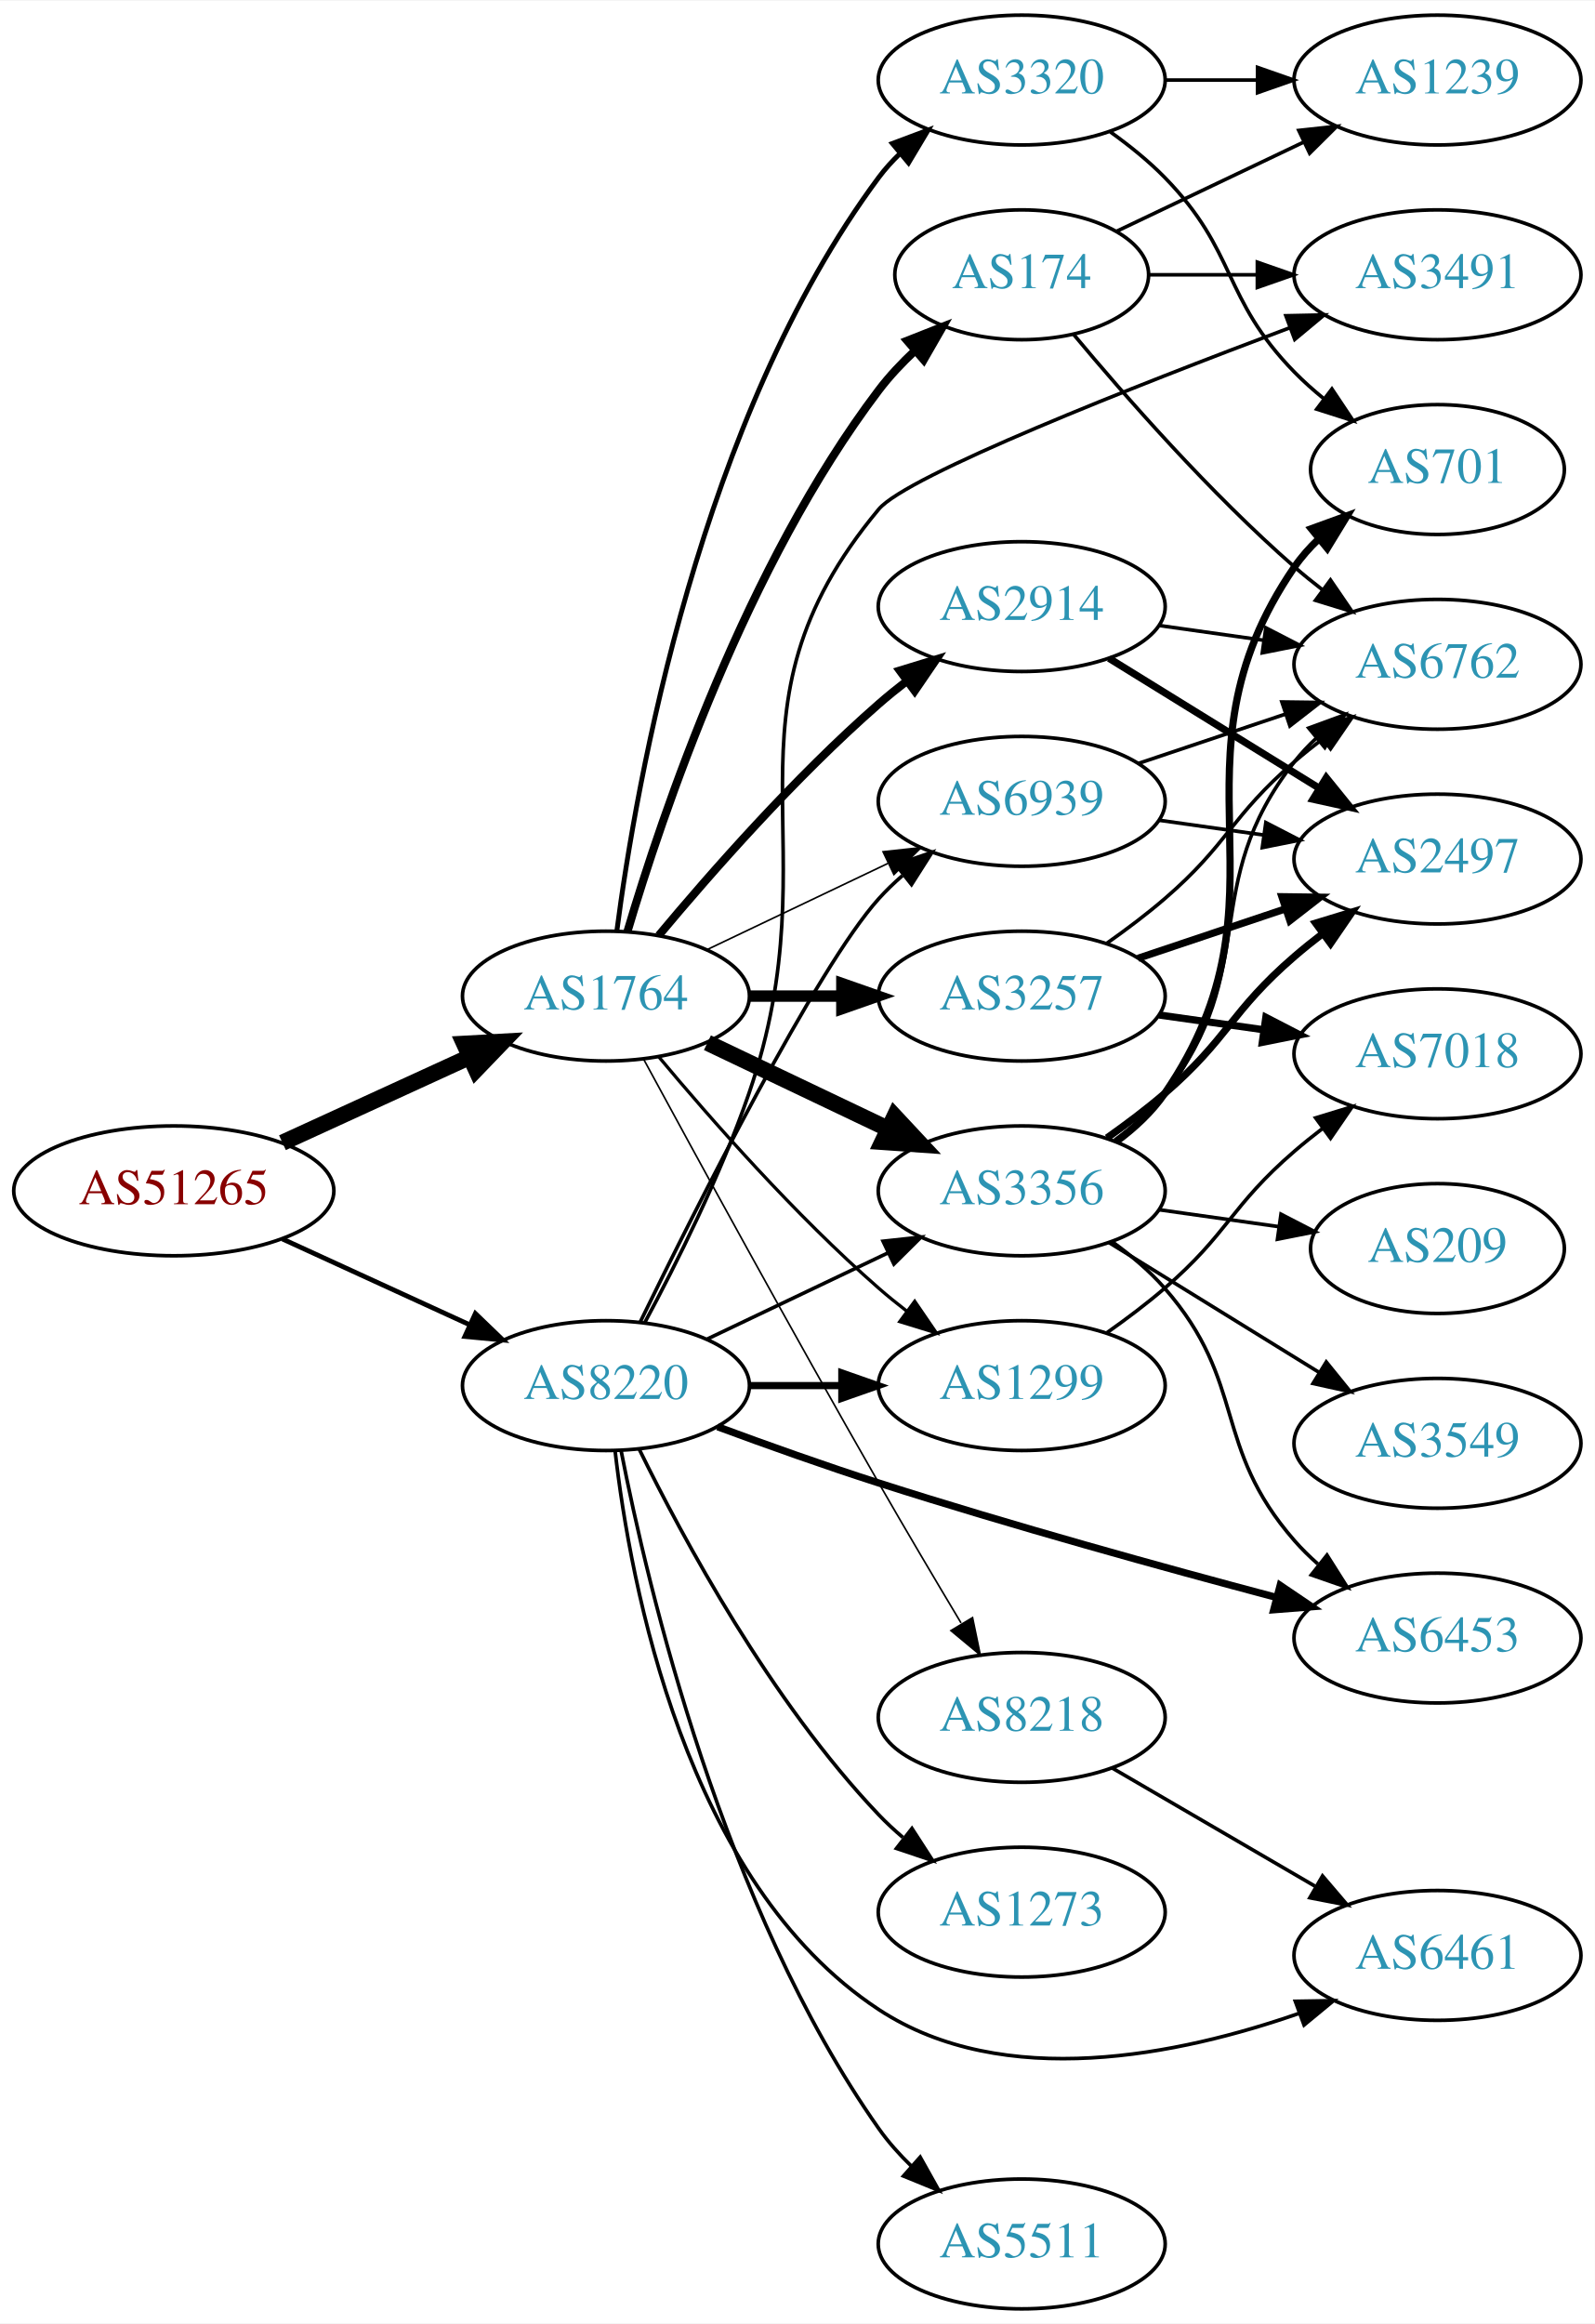
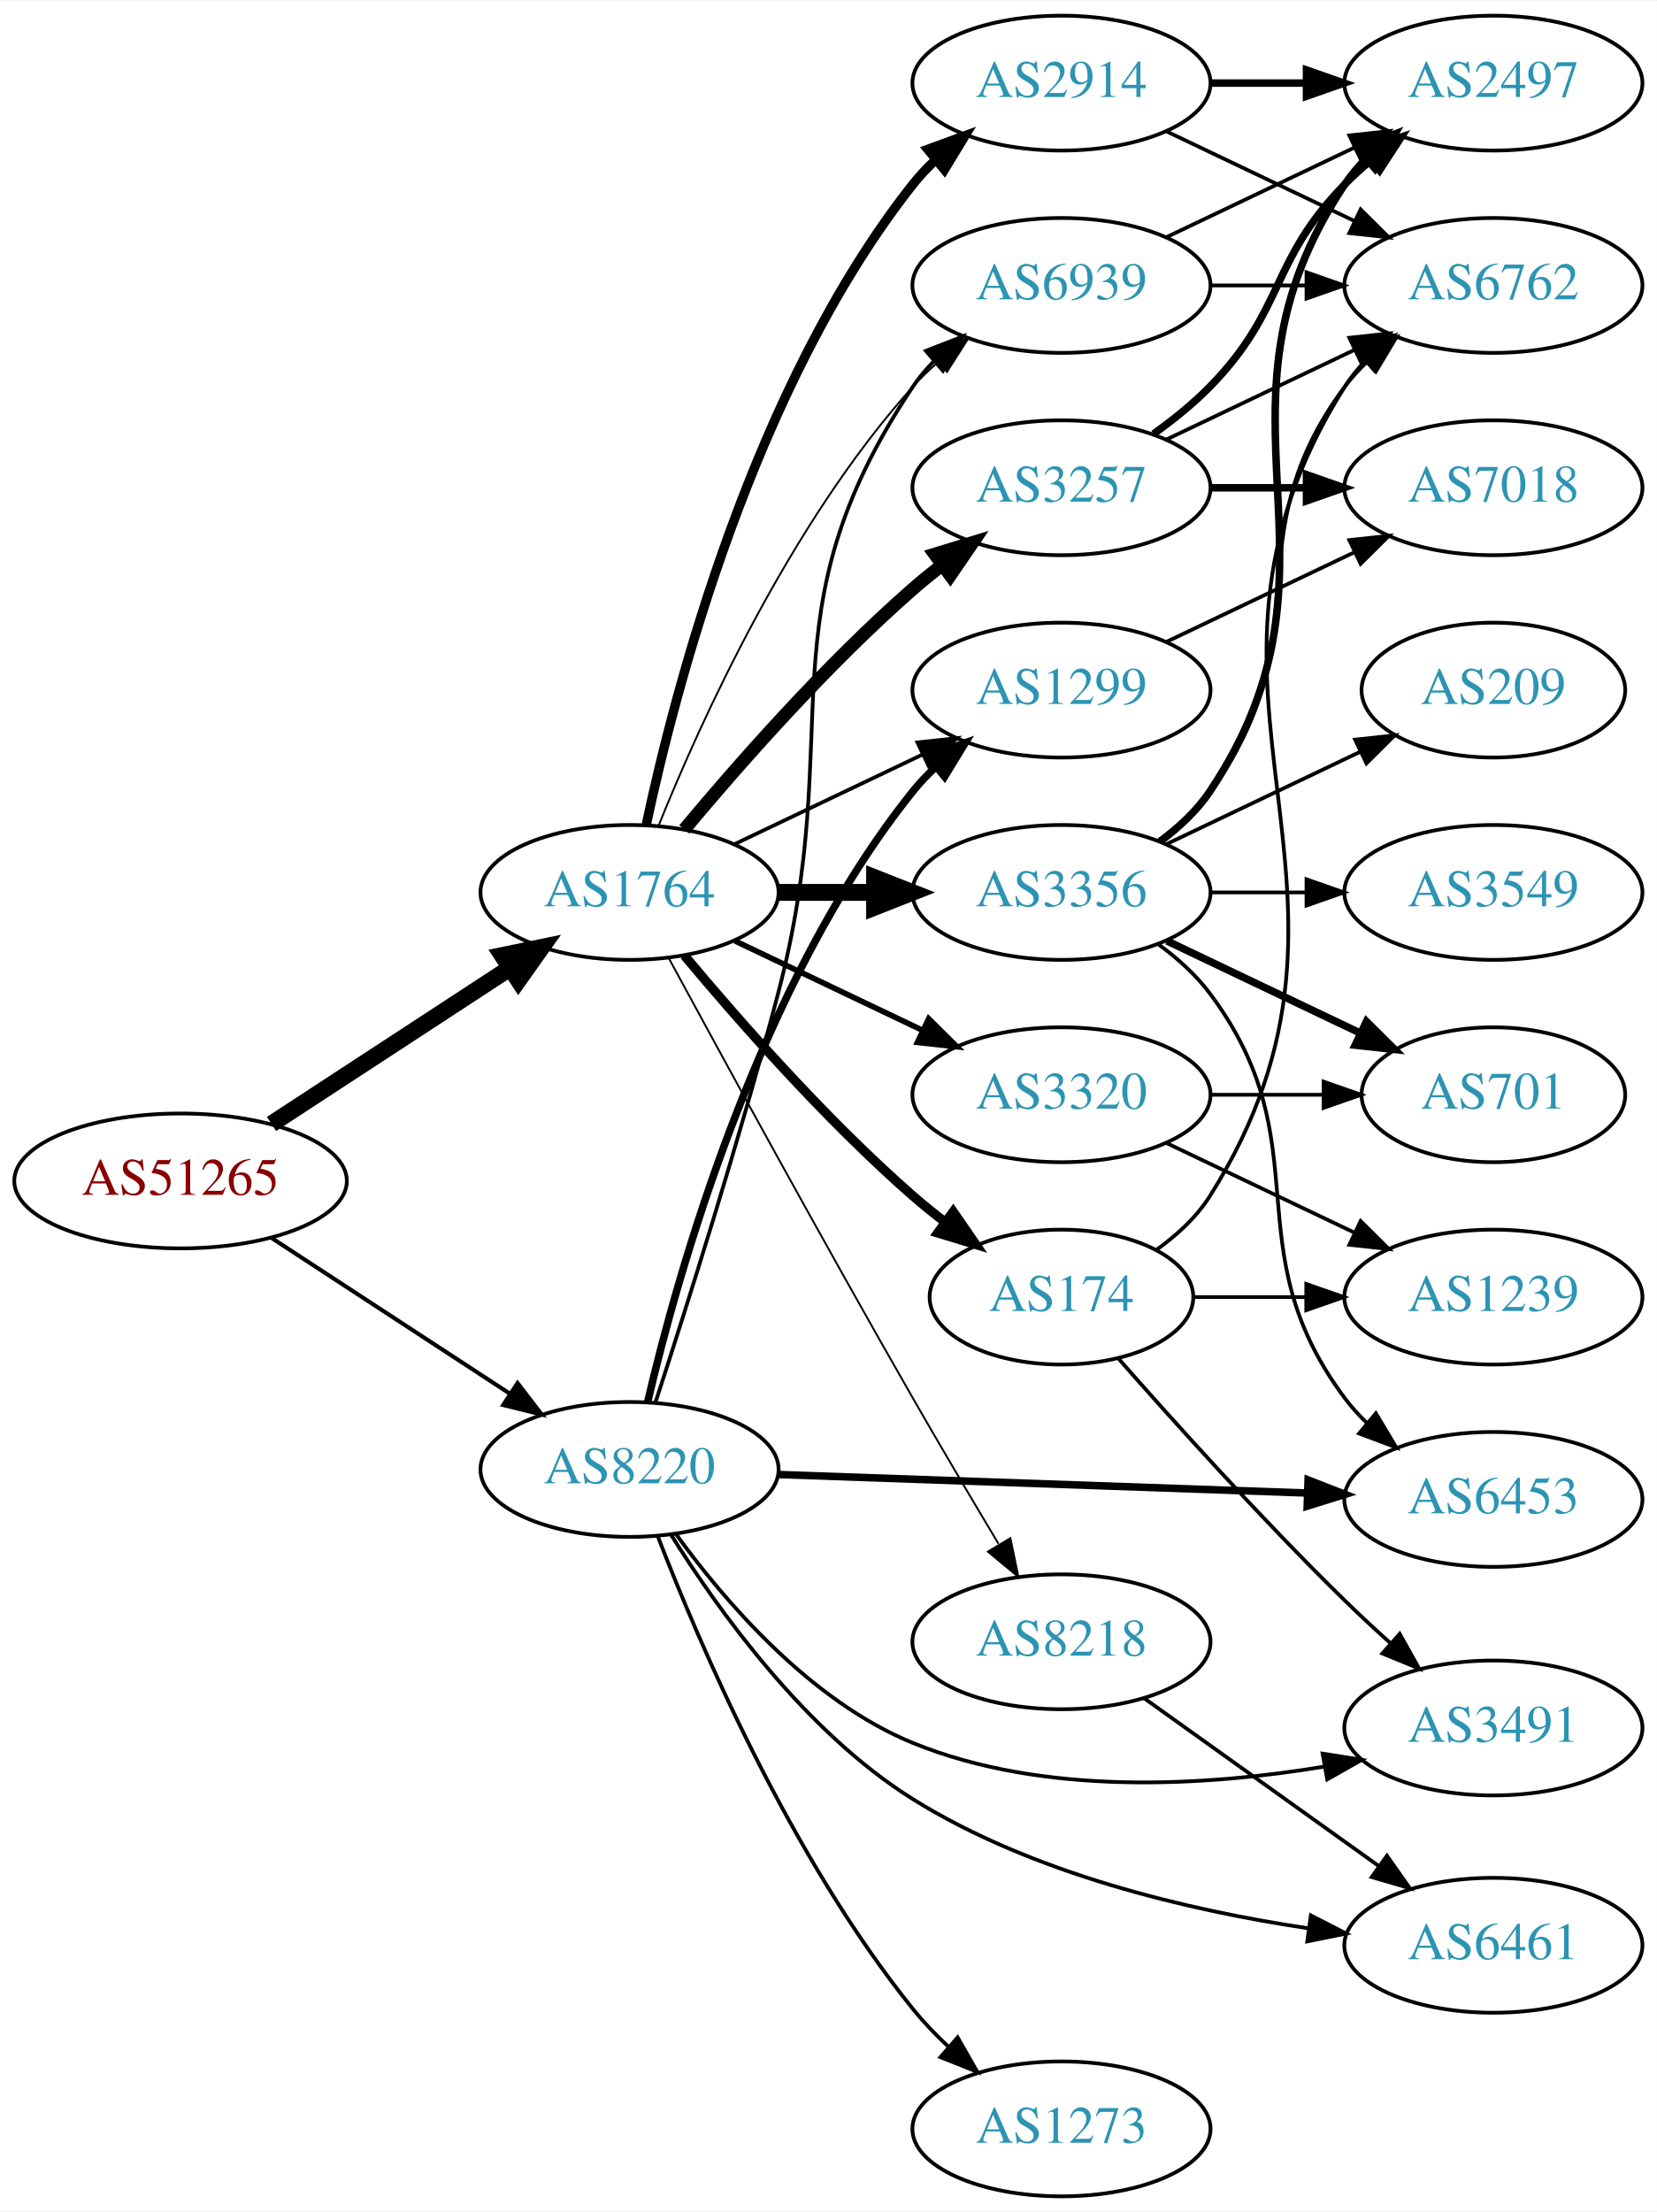
- <svg xmlns="http://www.w3.org/2000/svg" xmlns:xlink="http://www.w3.org/1999/xlink" width="442pt" height="644pt" viewBox="0.00 0.00 442.27 644.00">
-   <g id="graph0" class="graph" transform="scale(1 1) rotate(0) translate(4 640)">
-     <polygon fill="white" stroke="none" points="-4,4 -4,-640 438.271,-640 438.271,4 -4,4" />
+ <svg xmlns="http://www.w3.org/2000/svg" xmlns:xlink="http://www.w3.org/1999/xlink" width="442pt" height="590pt" viewBox="0.00 0.00 442.27 590.00">
+   <g id="graph0" class="graph" transform="scale(1 1) rotate(0) translate(4 586)">
+     <polygon fill="white" stroke="none" points="-4,4 -4,-586 438.271,-586 438.271,4 -4,4" />
    <g id="node1" class="node">
      <g id="a_node1">
        <a xlink:href="/asn/51265" xlink:title="AS51265 ~ Mass Response Service GmbH [AT]">
-           <ellipse fill="#ffffff" stroke="black" cx="44.196" cy="-310" rx="44.393" ry="18" />
-           <text text-anchor="middle" x="44.196" y="-306.3" font-family="Times,serif" font-size="14.00" fill="#880000">AS51265</text>
+           <ellipse fill="#ffffff" stroke="black" cx="44.196" cy="-271" rx="44.393" ry="18" />
+           <text text-anchor="middle" x="44.196" y="-267.3" font-family="Times,serif" font-size="14.00" fill="#880000">AS51265</text>
        </a>
      </g>
    </g>
    <g id="node2" class="node">
      <g id="a_node2">
        <a xlink:href="/asn/1764" xlink:title="AS1764 ~ NEXTLAYER-AS [AT]">
-           <ellipse fill="#ffffff" stroke="black" cx="164.039" cy="-364" rx="39.794" ry="18" />
-           <text text-anchor="middle" x="164.039" y="-360.3" font-family="Times,serif" font-size="14.00" fill="#2c94b3">AS1764</text>
+           <ellipse fill="#ffffff" stroke="black" cx="164.039" cy="-348" rx="39.794" ry="18" />
+           <text text-anchor="middle" x="164.039" y="-344.3" font-family="Times,serif" font-size="14.00" fill="#2c94b3">AS1764</text>
        </a>
      </g>
    </g>
    <g id="edge1" class="edge">
-       <path fill="none" stroke="black" stroke-width="4.5" d="M74.326,-323.348C89.937,-330.502 109.335,-339.391 126.007,-347.03" />
-       <polygon fill="black" stroke="black" stroke-width="4.5" points="124.727,-350.775 135.459,-351.362 128.008,-343.616 124.727,-350.775" />
+       <path fill="none" stroke="black" stroke-width="4.5" d="M68.478,-286.213C86.708,-298.124 112.229,-314.8 132.163,-327.826" />
+       <polygon fill="black" stroke="black" stroke-width="4.5" points="130.079,-331.168 140.605,-333.341 134.387,-324.575 130.079,-331.168" />
    </g>
    <g id="node3" class="node">
      <g id="a_node3">
        <a xlink:href="/asn/8220" xlink:title="AS8220 ~ COLT [GB]">
-           <ellipse fill="#ffffff" stroke="black" cx="164.039" cy="-256" rx="39.794" ry="18" />
-           <text text-anchor="middle" x="164.039" y="-252.3" font-family="Times,serif" font-size="14.00" fill="#2c94b3">AS8220</text>
+           <ellipse fill="#ffffff" stroke="black" cx="164.039" cy="-194" rx="39.794" ry="18" />
+           <text text-anchor="middle" x="164.039" y="-190.3" font-family="Times,serif" font-size="14.00" fill="#2c94b3">AS8220</text>
        </a>
      </g>
    </g>
    <g id="edge2" class="edge">
-       <path fill="none" stroke="black" stroke-width="1.324" d="M74.326,-296.652C89.937,-289.498 109.335,-280.609 126.007,-272.97" />
-       <polygon fill="black" stroke="black" stroke-width="1.324" points="127.826,-275.986 135.459,-268.638 124.91,-269.622 127.826,-275.986" />
+       <path fill="none" stroke="black" stroke-width="1.091" d="M68.478,-255.787C86.708,-243.876 112.229,-227.2 132.163,-214.174" />
+       <polygon fill="black" stroke="black" stroke-width="1.091" points="134.148,-217.059 140.605,-208.659 130.319,-211.199 134.148,-217.059" />
    </g>
    <g id="node4" class="node">
      <g id="a_node4">
-         <a xlink:href="/asn/3356" xlink:title="AS3356 ~ Level 3 Parent, LLC [US]">
-           <ellipse fill="#ffffff" stroke="black" cx="279.332" cy="-310" rx="39.794" ry="18" />
-           <text text-anchor="middle" x="279.332" y="-306.3" font-family="Times,serif" font-size="14.00" fill="#2c94b3">AS3356</text>
+         <a xlink:href="/asn/3257" xlink:title="AS3257 ~ GTT [DE]">
+           <ellipse fill="#ffffff" stroke="black" cx="279.332" cy="-456" rx="39.794" ry="18" />
+           <text text-anchor="middle" x="279.332" y="-452.3" font-family="Times,serif" font-size="14.00" fill="#2c94b3">AS3257</text>
        </a>
      </g>
    </g>
    <g id="edge3" class="edge">
-       <path fill="none" stroke="black" stroke-width="4.5" d="M192.175,-351.066C207.169,-343.919 225.99,-334.948 242.213,-327.215" />
-       <polygon fill="black" stroke="black" stroke-width="4.5" points="244.084,-330.686 251.417,-322.829 240.695,-323.577 244.084,-330.686" />
+       <path fill="none" stroke="black" stroke-width="3.5" d="M178.669,-364.817C192.951,-381.929 216.498,-408.745 239.685,-429 242.151,-431.154 244.789,-433.294 247.487,-435.372" />
+       <polygon fill="black" stroke="black" stroke-width="3.5" points="245.512,-438.264 255.641,-441.37 249.66,-432.625 245.512,-438.264" />
    </g>
    <g id="node5" class="node">
      <g id="a_node5">
-         <a xlink:href="/asn/3257" xlink:title="AS3257 ~ GTT [DE]">
-           <ellipse fill="#ffffff" stroke="black" cx="279.332" cy="-364" rx="39.794" ry="18" />
-           <text text-anchor="middle" x="279.332" y="-360.3" font-family="Times,serif" font-size="14.00" fill="#2c94b3">AS3257</text>
+         <a xlink:href="/asn/3356" xlink:title="AS3356 ~ Level 3 Parent, LLC [US]">
+           <ellipse fill="#ffffff" stroke="black" cx="279.332" cy="-348" rx="39.794" ry="18" />
+           <text text-anchor="middle" x="279.332" y="-344.3" font-family="Times,serif" font-size="14.00" fill="#2c94b3">AS3356</text>
        </a>
      </g>
    </g>
    <g id="edge4" class="edge">
-       <path fill="none" stroke="black" stroke-width="3.15" d="M203.711,-364C211.914,-364 220.678,-364 229.21,-364" />
-       <polygon fill="black" stroke="black" stroke-width="3.15" points="229.449,-367.5 239.449,-364 229.449,-360.5 229.449,-367.5" />
+       <path fill="none" stroke="black" stroke-width="4.5" d="M203.711,-348C211.914,-348 220.678,-348 229.21,-348" />
+       <polygon fill="black" stroke="black" stroke-width="4.5" points="229.449,-351.938 239.449,-348 229.449,-344.063 229.449,-351.938" />
    </g>
    <g id="node6" class="node">
      <g id="a_node6">
        <a xlink:href="/asn/2914" xlink:title="AS2914 ~ NTT America, Inc. [US]">
-           <ellipse fill="#ffffff" stroke="black" cx="279.332" cy="-472" rx="39.794" ry="18" />
-           <text text-anchor="middle" x="279.332" y="-468.3" font-family="Times,serif" font-size="14.00" fill="#2c94b3">AS2914</text>
+           <ellipse fill="#ffffff" stroke="black" cx="279.332" cy="-564" rx="39.794" ry="18" />
+           <text text-anchor="middle" x="279.332" y="-560.3" font-family="Times,serif" font-size="14.00" fill="#2c94b3">AS2914</text>
        </a>
      </g>
    </g>
    <g id="edge5" class="edge">
-       <path fill="none" stroke="black" stroke-width="2.25" d="M178.669,-380.817C192.951,-397.929 216.498,-424.745 239.685,-445 242.151,-447.154 244.789,-449.294 247.487,-451.372" />
-       <polygon fill="black" stroke="black" stroke-width="2.25" points="245.512,-454.264 255.641,-457.37 249.66,-448.625 245.512,-454.264" />
+       <path fill="none" stroke="black" stroke-width="2.5" d="M168.529,-366.16C176.16,-402.03 197.152,-483.155 239.685,-537 241.493,-539.288 243.545,-541.462 245.74,-543.51" />
+       <polygon fill="black" stroke="black" stroke-width="2.5" points="243.651,-546.323 253.6,-549.966 248.094,-540.914 243.651,-546.323" />
    </g>
    <g id="node7" class="node">
      <g id="a_node7">
        <a xlink:href="/asn/174" xlink:title="AS174 ~ Cogent Communications [US]">
-           <ellipse fill="#ffffff" stroke="black" cx="279.332" cy="-564" rx="35.194" ry="18" />
-           <text text-anchor="middle" x="279.332" y="-560.3" font-family="Times,serif" font-size="14.00" fill="#2c94b3">AS174</text>
+           <ellipse fill="#ffffff" stroke="black" cx="279.332" cy="-240" rx="35.194" ry="18" />
+           <text text-anchor="middle" x="279.332" y="-236.3" font-family="Times,serif" font-size="14.00" fill="#2c94b3">AS174</text>
        </a>
      </g>
    </g>
    <g id="edge6" class="edge">
-       <path fill="none" stroke="black" stroke-width="2.25" d="M169.984,-381.851C179.554,-414.177 202.954,-483.549 239.685,-532 242.622,-535.874 246.116,-539.58 249.783,-543.007" />
-       <polygon fill="black" stroke="black" stroke-width="2.25" points="247.577,-545.727 257.433,-549.614 252.152,-540.429 247.577,-545.727" />
+       <path fill="none" stroke="black" stroke-width="2.5" d="M178.669,-331.183C192.951,-314.071 216.498,-287.255 239.685,-267 242.355,-264.668 245.228,-262.352 248.158,-260.114" />
+       <polygon fill="black" stroke="black" stroke-width="2.5" points="250.436,-262.784 256.449,-254.061 246.309,-257.13 250.436,-262.784" />
    </g>
    <g id="node8" class="node">
      <g id="a_node8">
-         <a xlink:href="/asn/1299" xlink:title="AS1299 ~ Telia Carrier [EU]">
-           <ellipse fill="#ffffff" stroke="black" cx="279.332" cy="-256" rx="39.794" ry="18" />
-           <text text-anchor="middle" x="279.332" y="-252.3" font-family="Times,serif" font-size="14.00" fill="#2c94b3">AS1299</text>
+         <a xlink:href="/asn/3320" xlink:title="AS3320 ~ DTAG [DE]">
+           <ellipse fill="#ffffff" stroke="black" cx="279.332" cy="-294" rx="39.794" ry="18" />
+           <text text-anchor="middle" x="279.332" y="-290.3" font-family="Times,serif" font-size="14.00" fill="#2c94b3">AS3320</text>
        </a>
      </g>
    </g>
    <g id="edge7" class="edge">
-       <path fill="none" stroke="black" stroke-width="0.9" d="M178.669,-347.183C192.951,-330.071 216.498,-303.255 239.685,-283 242.151,-280.846 244.789,-278.706 247.487,-276.628" />
-       <polygon fill="black" stroke="black" stroke-width="0.9" points="249.66,-279.375 255.641,-270.63 245.512,-273.736 249.66,-279.375" />
+       <path fill="none" stroke="black" stroke-width="1.5" d="M192.175,-335.066C207.169,-327.919 225.99,-318.948 242.213,-311.215" />
+       <polygon fill="black" stroke="black" stroke-width="1.5" points="243.895,-314.291 251.417,-306.829 240.884,-307.972 243.895,-314.291" />
    </g>
    <g id="node9" class="node">
      <g id="a_node9">
-         <a xlink:href="/asn/3320" xlink:title="AS3320 ~ DTAG [DE]">
-           <ellipse fill="#ffffff" stroke="black" cx="279.332" cy="-618" rx="39.794" ry="18" />
-           <text text-anchor="middle" x="279.332" y="-614.3" font-family="Times,serif" font-size="14.00" fill="#2c94b3">AS3320</text>
+         <a xlink:href="/asn/1299" xlink:title="AS1299 ~ Telia Carrier [EU]">
+           <ellipse fill="#ffffff" stroke="black" cx="279.332" cy="-402" rx="39.794" ry="18" />
+           <text text-anchor="middle" x="279.332" y="-398.3" font-family="Times,serif" font-size="14.00" fill="#2c94b3">AS1299</text>
        </a>
      </g>
    </g>
    <g id="edge8" class="edge">
-       <path fill="none" stroke="black" stroke-width="1.35" d="M167.045,-381.97C172.377,-422.814 190.055,-524.25 239.685,-591 241.425,-593.34 243.429,-595.551 245.59,-597.625" />
-       <polygon fill="black" stroke="black" stroke-width="1.35" points="243.465,-600.411 253.386,-604.13 247.95,-595.036 243.465,-600.411" />
+       <path fill="none" stroke="black" d="M192.175,-360.934C207.169,-368.081 225.99,-377.052 242.213,-384.785" />
+       <polygon fill="black" stroke="black" points="240.884,-388.028 251.417,-389.171 243.895,-381.709 240.884,-388.028" />
    </g>
    <g id="node10" class="node">
      <g id="a_node10">
        <a xlink:href="/asn/8218" xlink:title="AS8218 ~ legacy Neotelecoms [FR]">
-           <ellipse fill="#ffffff" stroke="black" cx="279.332" cy="-164" rx="39.794" ry="18" />
-           <text text-anchor="middle" x="279.332" y="-160.3" font-family="Times,serif" font-size="14.00" fill="#2c94b3">AS8218</text>
+           <ellipse fill="#ffffff" stroke="black" cx="279.332" cy="-148" rx="39.794" ry="18" />
+           <text text-anchor="middle" x="279.332" y="-144.3" font-family="Times,serif" font-size="14.00" fill="#2c94b3">AS8218</text>
        </a>
      </g>
    </g>
    <g id="edge9" class="edge">
-       <path fill="none" stroke="black" stroke-width="0.45" d="M174.528,-346.427C188.54,-320.571 215.7,-270.817 239.685,-229 247.056,-216.15 255.437,-202 262.506,-190.192" />
-       <polygon fill="black" stroke="black" stroke-width="0.45" points="265.701,-191.669 267.849,-181.294 259.7,-188.065 265.701,-191.669" />
+       <path fill="none" stroke="black" stroke-width="0.5" d="M174.528,-330.427C188.54,-304.571 215.7,-254.817 239.685,-213 247.056,-200.15 255.437,-186 262.506,-174.192" />
+       <polygon fill="black" stroke="black" stroke-width="0.5" points="265.701,-175.669 267.849,-165.294 259.7,-172.065 265.701,-175.669" />
    </g>
    <g id="node11" class="node">
      <g id="a_node11">
        <a xlink:href="/asn/6939" xlink:title="AS6939 ~ Hurricane Electric LLC [US]">
-           <ellipse fill="#ffffff" stroke="black" cx="279.332" cy="-418" rx="39.794" ry="18" />
-           <text text-anchor="middle" x="279.332" y="-414.3" font-family="Times,serif" font-size="14.00" fill="#2c94b3">AS6939</text>
+           <ellipse fill="#ffffff" stroke="black" cx="279.332" cy="-510" rx="39.794" ry="18" />
+           <text text-anchor="middle" x="279.332" y="-506.3" font-family="Times,serif" font-size="14.00" fill="#2c94b3">AS6939</text>
        </a>
      </g>
    </g>
    <g id="edge10" class="edge">
-       <path fill="none" stroke="black" stroke-width="0.45" d="M192.175,-376.934C207.169,-384.081 225.99,-393.052 242.213,-400.785" />
-       <polygon fill="black" stroke="black" stroke-width="0.45" points="240.884,-404.028 251.417,-405.171 243.895,-397.709 240.884,-404.028" />
-     </g>
-     <g id="edge30" class="edge">
-       <path fill="none" stroke="black" d="M192.175,-268.934C207.169,-276.081 225.99,-285.052 242.213,-292.785" />
-       <polygon fill="black" stroke="black" points="240.884,-296.028 251.417,-297.171 243.895,-289.709 240.884,-296.028" />
+       <path fill="none" stroke="black" stroke-width="0.5" d="M171.786,-365.787C182.837,-393.243 206.891,-446.578 239.685,-483 241.688,-485.224 243.906,-487.363 246.239,-489.397" />
+       <polygon fill="black" stroke="black" stroke-width="0.5" points="244.437,-492.433 254.458,-495.873 248.769,-486.935 244.437,-492.433" />
+     </g>
+     <g id="edge29" class="edge">
+       <path fill="none" stroke="black" stroke-width="2" d="M168.855,-211.923C176.942,-246.539 198.529,-323.695 239.685,-375 241.51,-377.274 243.575,-379.439 245.778,-381.479" />
+       <polygon fill="black" stroke="black" stroke-width="2" points="243.698,-384.299 253.654,-387.922 248.13,-378.882 243.698,-384.299" />
    </g>
    <g id="edge32" class="edge">
-       <path fill="none" stroke="black" stroke-width="2" d="M203.711,-256C211.914,-256 220.678,-256 229.21,-256" />
-       <polygon fill="black" stroke="black" stroke-width="2" points="229.449,-259.5 239.449,-256 229.449,-252.5 229.449,-259.5" />
-     </g>
-     <g id="edge33" class="edge">
-       <path fill="none" stroke="black" d="M173.476,-273.511C189.095,-305.509 222.481,-371.893 239.685,-391 241.688,-393.224 243.906,-395.363 246.239,-397.397" />
-       <polygon fill="black" stroke="black" points="244.437,-400.433 254.458,-403.873 248.769,-394.935 244.437,-400.433" />
-     </g>
-     <g id="node17" class="node">
-       <g id="a_node17">
+       <path fill="none" stroke="black" d="M170.981,-211.962C178.974,-236.454 193.374,-281.77 203.685,-321 222.435,-392.333 198.661,-421.706 239.685,-483 241.307,-485.423 243.226,-487.695 245.328,-489.81" />
+       <polygon fill="black" stroke="black" points="243.141,-492.546 253.013,-496.393 247.695,-487.229 243.141,-492.546" />
+     </g>
+     <g id="node16" class="node">
+       <g id="a_node16">
        <a xlink:href="/asn/6453" xlink:title="AS6453 ~ TATA COMMUNICATIONS (AMERICA) INC [US]">
          <ellipse fill="#ffffff" stroke="black" cx="394.625" cy="-186" rx="39.794" ry="18" />
          <text text-anchor="middle" x="394.625" y="-182.3" font-family="Times,serif" font-size="14.00" fill="#2c94b3">AS6453</text>
        </a>
      </g>
    </g>
-     <g id="edge31" class="edge">
-       <path fill="none" stroke="black" stroke-width="2" d="M195.009,-244.581C208.571,-239.563 224.853,-233.747 239.685,-229 276.489,-217.222 318.804,-205.534 349.744,-197.323" />
-       <polygon fill="black" stroke="black" stroke-width="2" points="351,-200.611 359.776,-194.676 349.214,-193.843 351,-200.611" />
-     </g>
-     <g id="node20" class="node">
-       <g id="a_node20">
+     <g id="edge30" class="edge">
+       <path fill="none" stroke="black" stroke-width="2" d="M203.815,-192.643C242.765,-191.28 302.894,-189.175 345.011,-187.701" />
+       <polygon fill="black" stroke="black" stroke-width="2" points="345.169,-191.198 355.04,-187.35 344.924,-184.202 345.169,-191.198" />
+     </g>
+     <g id="node18" class="node">
+       <g id="a_node18">
        <a xlink:href="/asn/3491" xlink:title="AS3491 ~ PCCW Global, Inc. [US]">
-           <ellipse fill="#ffffff" stroke="black" cx="394.625" cy="-564" rx="39.794" ry="18" />
-           <text text-anchor="middle" x="394.625" y="-560.3" font-family="Times,serif" font-size="14.00" fill="#2c94b3">AS3491</text>
-         </a>
-       </g>
-     </g>
-     <g id="edge35" class="edge">
-       <path fill="none" stroke="black" d="M174.831,-273.526C183.469,-289.611 195.866,-314.315 203.685,-337 227.719,-406.731 192.455,-442.35 239.685,-499 247.441,-508.302 310.581,-533.127 353.55,-549.265" />
-       <polygon fill="black" stroke="black" points="352.596,-552.644 363.188,-552.866 355.046,-546.087 352.596,-552.644" />
+           <ellipse fill="#ffffff" stroke="black" cx="394.625" cy="-125" rx="39.794" ry="18" />
+           <text text-anchor="middle" x="394.625" y="-121.3" font-family="Times,serif" font-size="14.00" fill="#2c94b3">AS3491</text>
+         </a>
+       </g>
+     </g>
+     <g id="edge33" class="edge">
+       <path fill="none" stroke="black" d="M176.366,-176.841C189.265,-159.026 212.158,-132.223 239.685,-121 274.645,-106.747 317.878,-109.436 349.619,-114.712" />
+       <polygon fill="black" stroke="black" points="349.032,-118.163 359.495,-116.498 350.278,-111.275 349.032,-118.163" />
    </g>
    <g id="node21" class="node">
      <g id="a_node21">
-         <a xlink:href="/asn/5511" xlink:title="AS5511 ~ Orange S.A. [FR]">
-           <ellipse fill="#ffffff" stroke="black" cx="279.332" cy="-18" rx="39.794" ry="18" />
-           <text text-anchor="middle" x="279.332" y="-14.3" font-family="Times,serif" font-size="14.00" fill="#2c94b3">AS5511</text>
+         <a xlink:href="/asn/6461" xlink:title="AS6461 ~ Zayo Bandwidth [US]">
+           <ellipse fill="#ffffff" stroke="black" cx="394.625" cy="-67" rx="39.794" ry="18" />
+           <text text-anchor="middle" x="394.625" y="-63.3" font-family="Times,serif" font-size="14.00" fill="#2c94b3">AS6461</text>
        </a>
      </g>
    </g>
    <g id="edge28" class="edge">
-       <path fill="none" stroke="black" d="M168.232,-237.982C175.596,-200.233 196.546,-111.275 239.685,-50 242.294,-46.294 245.439,-42.772 248.795,-39.514" />
-       <polygon fill="black" stroke="black" points="251.179,-42.077 256.349,-32.829 246.541,-36.835 251.179,-42.077" />
+       <path fill="none" stroke="black" d="M175.089,-176.626C187.629,-156.53 210.958,-123.919 239.685,-106 271.663,-86.053 313.386,-76.288 345.327,-71.519" />
+       <polygon fill="black" stroke="black" points="345.901,-74.973 355.329,-70.14 344.945,-68.039 345.901,-74.973" />
    </g>
    <g id="node22" class="node">
      <g id="a_node22">
-         <a xlink:href="/asn/6461" xlink:title="AS6461 ~ Zayo Bandwidth [US]">
-           <ellipse fill="#ffffff" stroke="black" cx="394.625" cy="-98" rx="39.794" ry="18" />
-           <text text-anchor="middle" x="394.625" y="-94.3" font-family="Times,serif" font-size="14.00" fill="#2c94b3">AS6461</text>
-         </a>
-       </g>
-     </g>
-     <g id="edge29" class="edge">
-       <path fill="none" stroke="black" d="M166.558,-238.032C170.741,-201.345 185.98,-118.318 239.685,-83 274.297,-60.238 323.097,-70.357 356.415,-81.994" />
-       <polygon fill="black" stroke="black" points="355.207,-85.279 365.801,-85.454 357.629,-78.711 355.207,-85.279" />
-     </g>
-     <g id="node23" class="node">
-       <g id="a_node23">
        <a xlink:href="/asn/1273" xlink:title="AS1273 ~ Vodafone Group PLC [EU]">
-           <ellipse fill="#ffffff" stroke="black" cx="279.332" cy="-110" rx="39.794" ry="18" />
-           <text text-anchor="middle" x="279.332" y="-106.3" font-family="Times,serif" font-size="14.00" fill="#2c94b3">AS1273</text>
-         </a>
-       </g>
-     </g>
-     <g id="edge34" class="edge">
-       <path fill="none" stroke="black" d="M173.271,-238.348C185.361,-213.695 209.759,-168.447 239.685,-137 241.748,-134.832 244.01,-132.733 246.372,-130.727" />
-       <polygon fill="black" stroke="black" points="248.895,-133.199 254.645,-124.3 244.601,-127.671 248.895,-133.199" />
+           <ellipse fill="#ffffff" stroke="black" cx="279.332" cy="-18" rx="39.794" ry="18" />
+           <text text-anchor="middle" x="279.332" y="-14.3" font-family="Times,serif" font-size="14.00" fill="#2c94b3">AS1273</text>
+         </a>
+       </g>
+     </g>
+     <g id="edge31" class="edge">
+       <path fill="none" stroke="black" d="M171.532,-176.272C182.561,-147.694 206.98,-90.549 239.685,-50 242.531,-46.472 245.816,-43.056 249.245,-39.853" />
+       <polygon fill="black" stroke="black" points="251.621,-42.424 256.865,-33.218 247.025,-37.145 251.621,-42.424" />
    </g>
    <g id="node12" class="node">
      <g id="a_node12">
        <a xlink:href="/asn/6762" xlink:title="AS6762 ~ TELECOM ITALIA SPARKLE S.p.A. [IT]">
+           <ellipse fill="#ffffff" stroke="black" cx="394.625" cy="-510" rx="39.794" ry="18" />
+           <text text-anchor="middle" x="394.625" y="-506.3" font-family="Times,serif" font-size="14.00" fill="#2c94b3">AS6762</text>
+         </a>
+       </g>
+     </g>
+     <g id="edge22" class="edge">
+       <path fill="none" stroke="black" d="M307.468,-468.934C322.462,-476.081 341.283,-485.052 357.506,-492.785" />
+       <polygon fill="black" stroke="black" points="356.177,-496.028 366.71,-497.171 359.188,-489.709 356.177,-496.028" />
+     </g>
+     <g id="node14" class="node">
+       <g id="a_node14">
+         <a xlink:href="/asn/2497" xlink:title="AS2497 ~ Internet Initiative Japan Inc. [JP]">
+           <ellipse fill="#ffffff" stroke="black" cx="394.625" cy="-564" rx="39.794" ry="18" />
+           <text text-anchor="middle" x="394.625" y="-560.3" font-family="Times,serif" font-size="14.00" fill="#2c94b3">AS2497</text>
+         </a>
+       </g>
+     </g>
+     <g id="edge24" class="edge">
+       <path fill="none" stroke="black" stroke-width="2" d="M303.926,-470.389C309.182,-474.148 314.513,-478.437 318.978,-483 339.151,-503.617 334.806,-516.383 354.978,-537 357.071,-539.139 359.354,-541.218 361.731,-543.21" />
+       <polygon fill="black" stroke="black" stroke-width="2" points="359.974,-546.275 370.031,-549.611 364.249,-540.732 359.974,-546.275" />
+     </g>
+     <g id="node20" class="node">
+       <g id="a_node20">
+         <a xlink:href="/asn/7018" xlink:title="AS7018 ~ AT&amp;T Services, Inc. [US]">
          <ellipse fill="#ffffff" stroke="black" cx="394.625" cy="-456" rx="39.794" ry="18" />
-           <text text-anchor="middle" x="394.625" y="-452.3" font-family="Times,serif" font-size="14.00" fill="#2c94b3">AS6762</text>
-         </a>
-       </g>
-     </g>
-     <g id="edge15" class="edge">
-       <path fill="none" stroke="black" d="M305.075,-324.025C310.161,-327.748 315.13,-332.113 318.978,-337 346.14,-371.498 327.816,-394.502 354.978,-429 356.782,-431.291 358.832,-433.467 361.025,-435.516" />
-       <polygon fill="black" stroke="black" points="358.934,-438.328 368.881,-441.975 363.379,-432.92 358.934,-438.328" />
+           <text text-anchor="middle" x="394.625" y="-452.3" font-family="Times,serif" font-size="14.00" fill="#2c94b3">AS7018</text>
+         </a>
+       </g>
+     </g>
+     <g id="edge23" class="edge">
+       <path fill="none" stroke="black" stroke-width="2" d="M319.004,-456C327.207,-456 335.971,-456 344.503,-456" />
+       <polygon fill="black" stroke="black" stroke-width="2" points="344.742,-459.5 354.742,-456 344.742,-452.5 344.742,-459.5" />
+     </g>
+     <g id="edge11" class="edge">
+       <path fill="none" stroke="black" d="M305.262,-361.882C310.338,-365.611 315.256,-370.016 318.978,-375 349.249,-415.542 324.707,-442.458 354.978,-483 356.723,-485.336 358.73,-487.545 360.893,-489.617" />
+       <polygon fill="black" stroke="black" points="358.771,-492.405 368.694,-496.118 363.253,-487.027 358.771,-492.405" />
    </g>
    <g id="node13" class="node">
      <g id="a_node13">
-         <a xlink:href="/asn/2497" xlink:title="AS2497 ~ Internet Initiative Japan Inc. [JP]">
-           <ellipse fill="#ffffff" stroke="black" cx="394.625" cy="-402" rx="39.794" ry="18" />
-           <text text-anchor="middle" x="394.625" y="-398.3" font-family="Times,serif" font-size="14.00" fill="#2c94b3">AS2497</text>
-         </a>
-       </g>
-     </g>
-     <g id="edge14" class="edge">
-       <path fill="none" stroke="black" stroke-width="2" d="M302.98,-324.678C308.383,-328.487 314.017,-332.726 318.978,-337 336.604,-352.184 337.352,-359.816 354.978,-375 357.458,-377.137 360.107,-379.265 362.811,-381.335" />
-       <polygon fill="black" stroke="black" stroke-width="2" points="360.842,-384.231 370.976,-387.322 364.981,-378.586 360.842,-384.231" />
+         <a xlink:href="/asn/701" xlink:title="AS701 ~ UUNET [US]">
+           <ellipse fill="#ffffff" stroke="black" cx="394.625" cy="-294" rx="35.194" ry="18" />
+           <text text-anchor="middle" x="394.625" y="-290.3" font-family="Times,serif" font-size="14.00" fill="#2c94b3">AS701</text>
+         </a>
+       </g>
+     </g>
+     <g id="edge12" class="edge">
+       <path fill="none" stroke="black" stroke-width="2" d="M307.468,-335.066C322.9,-327.71 342.385,-318.423 358.92,-310.541" />
+       <polygon fill="black" stroke="black" stroke-width="2" points="360.741,-313.551 368.262,-306.089 357.729,-307.232 360.741,-313.551" />
+     </g>
+     <g id="edge13" class="edge">
+       <path fill="none" stroke="black" stroke-width="2" d="M305.651,-361.607C310.707,-365.351 315.518,-369.831 318.978,-375 360.003,-436.294 313.954,-475.706 354.978,-537 356.6,-539.423 358.519,-541.695 360.621,-543.81" />
+       <polygon fill="black" stroke="black" stroke-width="2" points="358.434,-546.546 368.306,-550.393 362.988,-541.229 358.434,-546.546" />
    </g>
    <g id="node15" class="node">
      <g id="a_node15">
        <a xlink:href="/asn/3549" xlink:title="AS3549 ~ Level 3 Parent, LLC [US]">
-           <ellipse fill="#ffffff" stroke="black" cx="394.625" cy="-240" rx="39.794" ry="18" />
-           <text text-anchor="middle" x="394.625" y="-236.3" font-family="Times,serif" font-size="14.00" fill="#2c94b3">AS3549</text>
+           <ellipse fill="#ffffff" stroke="black" cx="394.625" cy="-348" rx="39.794" ry="18" />
+           <text text-anchor="middle" x="394.625" y="-344.3" font-family="Times,serif" font-size="14.00" fill="#2c94b3">AS3549</text>
+         </a>
+       </g>
+     </g>
+     <g id="edge14" class="edge">
+       <path fill="none" stroke="black" d="M319.004,-348C327.207,-348 335.971,-348 344.503,-348" />
+       <polygon fill="black" stroke="black" points="344.742,-351.5 354.742,-348 344.742,-344.5 344.742,-351.5" />
+     </g>
+     <g id="edge15" class="edge">
+       <path fill="none" stroke="black" d="M305.262,-334.118C310.338,-330.389 315.256,-325.984 318.978,-321 349.249,-280.458 324.707,-253.542 354.978,-213 356.723,-210.664 358.73,-208.455 360.893,-206.383" />
+       <polygon fill="black" stroke="black" points="363.253,-208.973 368.694,-199.882 358.771,-203.595 363.253,-208.973" />
+     </g>
+     <g id="node17" class="node">
+       <g id="a_node17">
+         <a xlink:href="/asn/209" xlink:title="AS209 ~ CenturyLink Communications, LLC [US]">
+           <ellipse fill="#ffffff" stroke="black" cx="394.625" cy="-402" rx="35.194" ry="18" />
+           <text text-anchor="middle" x="394.625" y="-398.3" font-family="Times,serif" font-size="14.00" fill="#2c94b3">AS209</text>
        </a>
      </g>
    </g>
    <g id="edge16" class="edge">
-       <path fill="none" stroke="black" d="M303.532,-295.666C320.333,-285.285 343.25,-271.125 361.766,-259.685" />
-       <polygon fill="black" stroke="black" points="363.788,-262.549 370.456,-254.315 360.109,-256.594 363.788,-262.549" />
-     </g>
-     <g id="node16" class="node">
-       <g id="a_node16">
-         <a xlink:href="/asn/701" xlink:title="AS701 ~ UUNET [US]">
-           <ellipse fill="#ffffff" stroke="black" cx="394.625" cy="-510" rx="35.194" ry="18" />
-           <text text-anchor="middle" x="394.625" y="-506.3" font-family="Times,serif" font-size="14.00" fill="#2c94b3">AS701</text>
-         </a>
-       </g>
+       <path fill="none" stroke="black" d="M307.468,-360.934C322.9,-368.29 342.385,-377.577 358.92,-385.459" />
+       <polygon fill="black" stroke="black" points="357.729,-388.768 368.262,-389.911 360.741,-382.449 357.729,-388.768" />
+     </g>
+     <g id="edge18" class="edge">
+       <path fill="none" stroke="black" d="M307.468,-551.066C322.462,-543.919 341.283,-534.948 357.506,-527.215" />
+       <polygon fill="black" stroke="black" points="359.188,-530.291 366.71,-522.829 356.177,-523.972 359.188,-530.291" />
    </g>
    <g id="edge17" class="edge">
-       <path fill="none" stroke="black" stroke-width="2" d="M305.562,-323.667C310.623,-327.408 315.459,-331.871 318.978,-337 356.79,-392.107 317.166,-427.893 354.978,-483 356.877,-485.767 359.158,-488.34 361.652,-490.711" />
-       <polygon fill="black" stroke="black" stroke-width="2" points="359.639,-493.586 369.596,-497.206 364.069,-488.166 359.639,-493.586" />
-     </g>
-     <g id="edge18" class="edge">
-       <path fill="none" stroke="black" d="M304.31,-295.966C309.55,-292.193 314.778,-287.808 318.978,-283 341.993,-256.652 331.963,-239.348 354.978,-213 356.947,-210.746 359.141,-208.586 361.457,-206.537" />
-       <polygon fill="black" stroke="black" points="363.992,-208.994 369.646,-200.034 359.639,-203.512 363.992,-208.994" />
-     </g>
-     <g id="node18" class="node">
-       <g id="a_node18">
-         <a xlink:href="/asn/209" xlink:title="AS209 ~ CenturyLink Communications, LLC [US]">
-           <ellipse fill="#ffffff" stroke="black" cx="394.625" cy="-294" rx="35.194" ry="18" />
-           <text text-anchor="middle" x="394.625" y="-290.3" font-family="Times,serif" font-size="14.00" fill="#2c94b3">AS209</text>
-         </a>
-       </g>
+       <path fill="none" stroke="black" stroke-width="2" d="M319.004,-564C327.207,-564 335.971,-564 344.503,-564" />
+       <polygon fill="black" stroke="black" stroke-width="2" points="344.742,-567.5 354.742,-564 344.742,-560.5 344.742,-567.5" />
+     </g>
+     <g id="edge20" class="edge">
+       <path fill="none" stroke="black" d="M304.658,-252.598C310.143,-256.515 315.396,-261.325 318.978,-267 370.928,-349.3 303.028,-400.7 354.978,-483 356.534,-485.466 358.406,-487.768 360.475,-489.905" />
+       <polygon fill="black" stroke="black" points="358.254,-492.611 368.099,-496.528 362.845,-487.327 358.254,-492.611" />
    </g>
    <g id="edge19" class="edge">
-       <path fill="none" stroke="black" d="M317.428,-304.761C327.991,-303.269 339.588,-301.631 350.479,-300.093" />
-       <polygon fill="black" stroke="black" points="351.234,-303.522 360.646,-298.657 350.255,-296.59 351.234,-303.522" />
-     </g>
-     <g id="edge11" class="edge">
-       <path fill="none" stroke="black" d="M302.98,-378.678C308.383,-382.487 314.017,-386.726 318.978,-391 336.604,-406.184 337.352,-413.816 354.978,-429 357.458,-431.137 360.107,-433.265 362.811,-435.335" />
-       <polygon fill="black" stroke="black" points="360.842,-438.231 370.976,-441.322 364.981,-432.586 360.842,-438.231" />
-     </g>
-     <g id="edge12" class="edge">
-       <path fill="none" stroke="black" stroke-width="2" d="M311.589,-374.484C324.238,-378.727 339.017,-383.684 352.518,-388.212" />
-       <polygon fill="black" stroke="black" stroke-width="2" points="351.482,-391.556 362.076,-391.418 353.708,-384.92 351.482,-391.556" />
-     </g>
-     <g id="node14" class="node">
-       <g id="a_node14">
-         <a xlink:href="/asn/7018" xlink:title="AS7018 ~ AT&amp;T Services, Inc. [US]">
-           <ellipse fill="#ffffff" stroke="black" cx="394.625" cy="-348" rx="39.794" ry="18" />
-           <text text-anchor="middle" x="394.625" y="-344.3" font-family="Times,serif" font-size="14.00" fill="#2c94b3">AS7018</text>
-         </a>
-       </g>
-     </g>
-     <g id="edge13" class="edge">
-       <path fill="none" stroke="black" stroke-width="2" d="M317.428,-358.761C326.72,-357.449 336.811,-356.024 346.518,-354.653" />
-       <polygon fill="black" stroke="black" stroke-width="2" points="347.033,-358.115 356.445,-353.251 346.054,-351.184 347.033,-358.115" />
-     </g>
-     <g id="edge21" class="edge">
-       <path fill="none" stroke="black" d="M317.428,-466.761C326.72,-465.449 336.811,-464.024 346.518,-462.653" />
-       <polygon fill="black" stroke="black" points="347.033,-466.115 356.445,-461.251 346.054,-459.184 347.033,-466.115" />
-     </g>
-     <g id="edge20" class="edge">
-       <path fill="none" stroke="black" stroke-width="2" d="M303.532,-457.666C320.333,-447.285 343.25,-433.125 361.766,-421.685" />
-       <polygon fill="black" stroke="black" stroke-width="2" points="363.788,-424.549 370.456,-416.315 360.109,-418.594 363.788,-424.549" />
-     </g>
-     <g id="edge22" class="edge">
-       <path fill="none" stroke="black" d="M293.696,-547.501C307.952,-530.404 331.647,-503.381 354.978,-483 357.444,-480.846 360.082,-478.706 362.78,-476.628" />
-       <polygon fill="black" stroke="black" points="364.953,-479.375 370.934,-470.63 360.805,-473.736 364.953,-479.375" />
+       <path fill="none" stroke="black" d="M294.444,-223.705C309.11,-207.008 332.958,-180.518 354.978,-159 358.795,-155.27 362.934,-151.43 367.038,-147.735" />
+       <polygon fill="black" stroke="black" points="369.622,-150.121 374.79,-140.873 364.982,-144.88 369.622,-150.121" />
    </g>
    <g id="node19" class="node">
      <g id="a_node19">
        <a xlink:href="/asn/1239" xlink:title="AS1239 ~ Sprint [US]">
-           <ellipse fill="#ffffff" stroke="black" cx="394.625" cy="-618" rx="39.794" ry="18" />
-           <text text-anchor="middle" x="394.625" y="-614.3" font-family="Times,serif" font-size="14.00" fill="#2c94b3">AS1239</text>
-         </a>
-       </g>
-     </g>
-     <g id="edge23" class="edge">
-       <path fill="none" stroke="black" d="M305.757,-576.119C321.059,-583.413 340.783,-592.814 357.665,-600.86" />
-       <polygon fill="black" stroke="black" points="356.172,-604.026 366.705,-605.169 359.184,-597.707 356.172,-604.026" />
-     </g>
-     <g id="edge24" class="edge">
-       <path fill="none" stroke="black" d="M314.631,-564C324.008,-564 334.358,-564 344.393,-564" />
-       <polygon fill="black" stroke="black" points="344.681,-567.5 354.681,-564 344.681,-560.5 344.681,-567.5" />
+           <ellipse fill="#ffffff" stroke="black" cx="394.625" cy="-240" rx="39.794" ry="18" />
+           <text text-anchor="middle" x="394.625" y="-236.3" font-family="Times,serif" font-size="14.00" fill="#2c94b3">AS1239</text>
+         </a>
+       </g>
+     </g>
+     <g id="edge21" class="edge">
+       <path fill="none" stroke="black" d="M314.631,-240C324.008,-240 334.358,-240 344.393,-240" />
+       <polygon fill="black" stroke="black" points="344.681,-243.5 354.681,-240 344.681,-236.5 344.681,-243.5" />
    </g>
    <g id="edge25" class="edge">
-       <path fill="none" stroke="black" d="M302.98,-270.678C308.383,-274.487 314.017,-278.726 318.978,-283 336.604,-298.184 337.352,-305.816 354.978,-321 357.458,-323.137 360.107,-325.265 362.811,-327.335" />
-       <polygon fill="black" stroke="black" points="360.842,-330.231 370.976,-333.322 364.981,-324.586 360.842,-330.231" />
+       <path fill="none" stroke="black" d="M319.004,-294C328.709,-294 339.2,-294 349.163,-294" />
+       <polygon fill="black" stroke="black" points="349.299,-297.5 359.299,-294 349.299,-290.5 349.299,-297.5" />
    </g>
    <g id="edge26" class="edge">
-       <path fill="none" stroke="black" d="M303.926,-603.611C309.182,-599.852 314.513,-595.563 318.978,-591 339.151,-570.383 334.806,-557.617 354.978,-537 357.457,-534.466 360.204,-532.017 363.056,-529.696" />
-       <polygon fill="black" stroke="black" points="365.359,-532.343 371.242,-523.532 361.148,-526.752 365.359,-532.343" />
+       <path fill="none" stroke="black" d="M307.468,-281.066C322.462,-273.919 341.283,-264.948 357.506,-257.215" />
+       <polygon fill="black" stroke="black" points="359.188,-260.291 366.71,-252.829 356.177,-253.972 359.188,-260.291" />
    </g>
    <g id="edge27" class="edge">
-       <path fill="none" stroke="black" d="M319.004,-618C327.207,-618 335.971,-618 344.503,-618" />
-       <polygon fill="black" stroke="black" points="344.742,-621.5 354.742,-618 344.742,-614.5 344.742,-621.5" />
+       <path fill="none" stroke="black" d="M307.468,-414.934C322.462,-422.081 341.283,-431.052 357.506,-438.785" />
+       <polygon fill="black" stroke="black" points="356.177,-442.028 366.71,-443.171 359.188,-435.709 356.177,-442.028" />
+     </g>
+     <g id="edge34" class="edge">
+       <path fill="none" stroke="black" d="M301.376,-132.954C318.99,-120.361 344.329,-102.245 363.994,-88.184" />
+       <polygon fill="black" stroke="black" points="366.21,-90.903 372.309,-82.24 362.138,-85.209 366.21,-90.903" />
+     </g>
+     <g id="edge35" class="edge">
+       <path fill="none" stroke="black" d="M319.004,-510C327.207,-510 335.971,-510 344.503,-510" />
+       <polygon fill="black" stroke="black" points="344.742,-513.5 354.742,-510 344.742,-506.5 344.742,-513.5" />
    </g>
    <g id="edge36" class="edge">
-       <path fill="none" stroke="black" d="M304.358,-150.003C320.73,-140.465 342.618,-127.715 360.622,-117.226" />
-       <polygon fill="black" stroke="black" points="362.754,-120.035 369.633,-111.977 359.23,-113.986 362.754,-120.035" />
-     </g>
-     <g id="edge37" class="edge">
-       <path fill="none" stroke="black" d="M311.589,-428.484C324.238,-432.727 339.017,-437.684 352.518,-442.212" />
-       <polygon fill="black" stroke="black" points="351.482,-445.556 362.076,-445.418 353.708,-438.92 351.482,-445.556" />
-     </g>
-     <g id="edge38" class="edge">
-       <path fill="none" stroke="black" d="M317.428,-412.761C326.72,-411.449 336.811,-410.024 346.518,-408.653" />
-       <polygon fill="black" stroke="black" points="347.033,-412.115 356.445,-407.251 346.054,-405.184 347.033,-412.115" />
+       <path fill="none" stroke="black" d="M307.468,-522.934C322.462,-530.081 341.283,-539.052 357.506,-546.785" />
+       <polygon fill="black" stroke="black" points="356.177,-550.028 366.71,-551.171 359.188,-543.709 356.177,-550.028" />
    </g>
  </g>
</svg>
